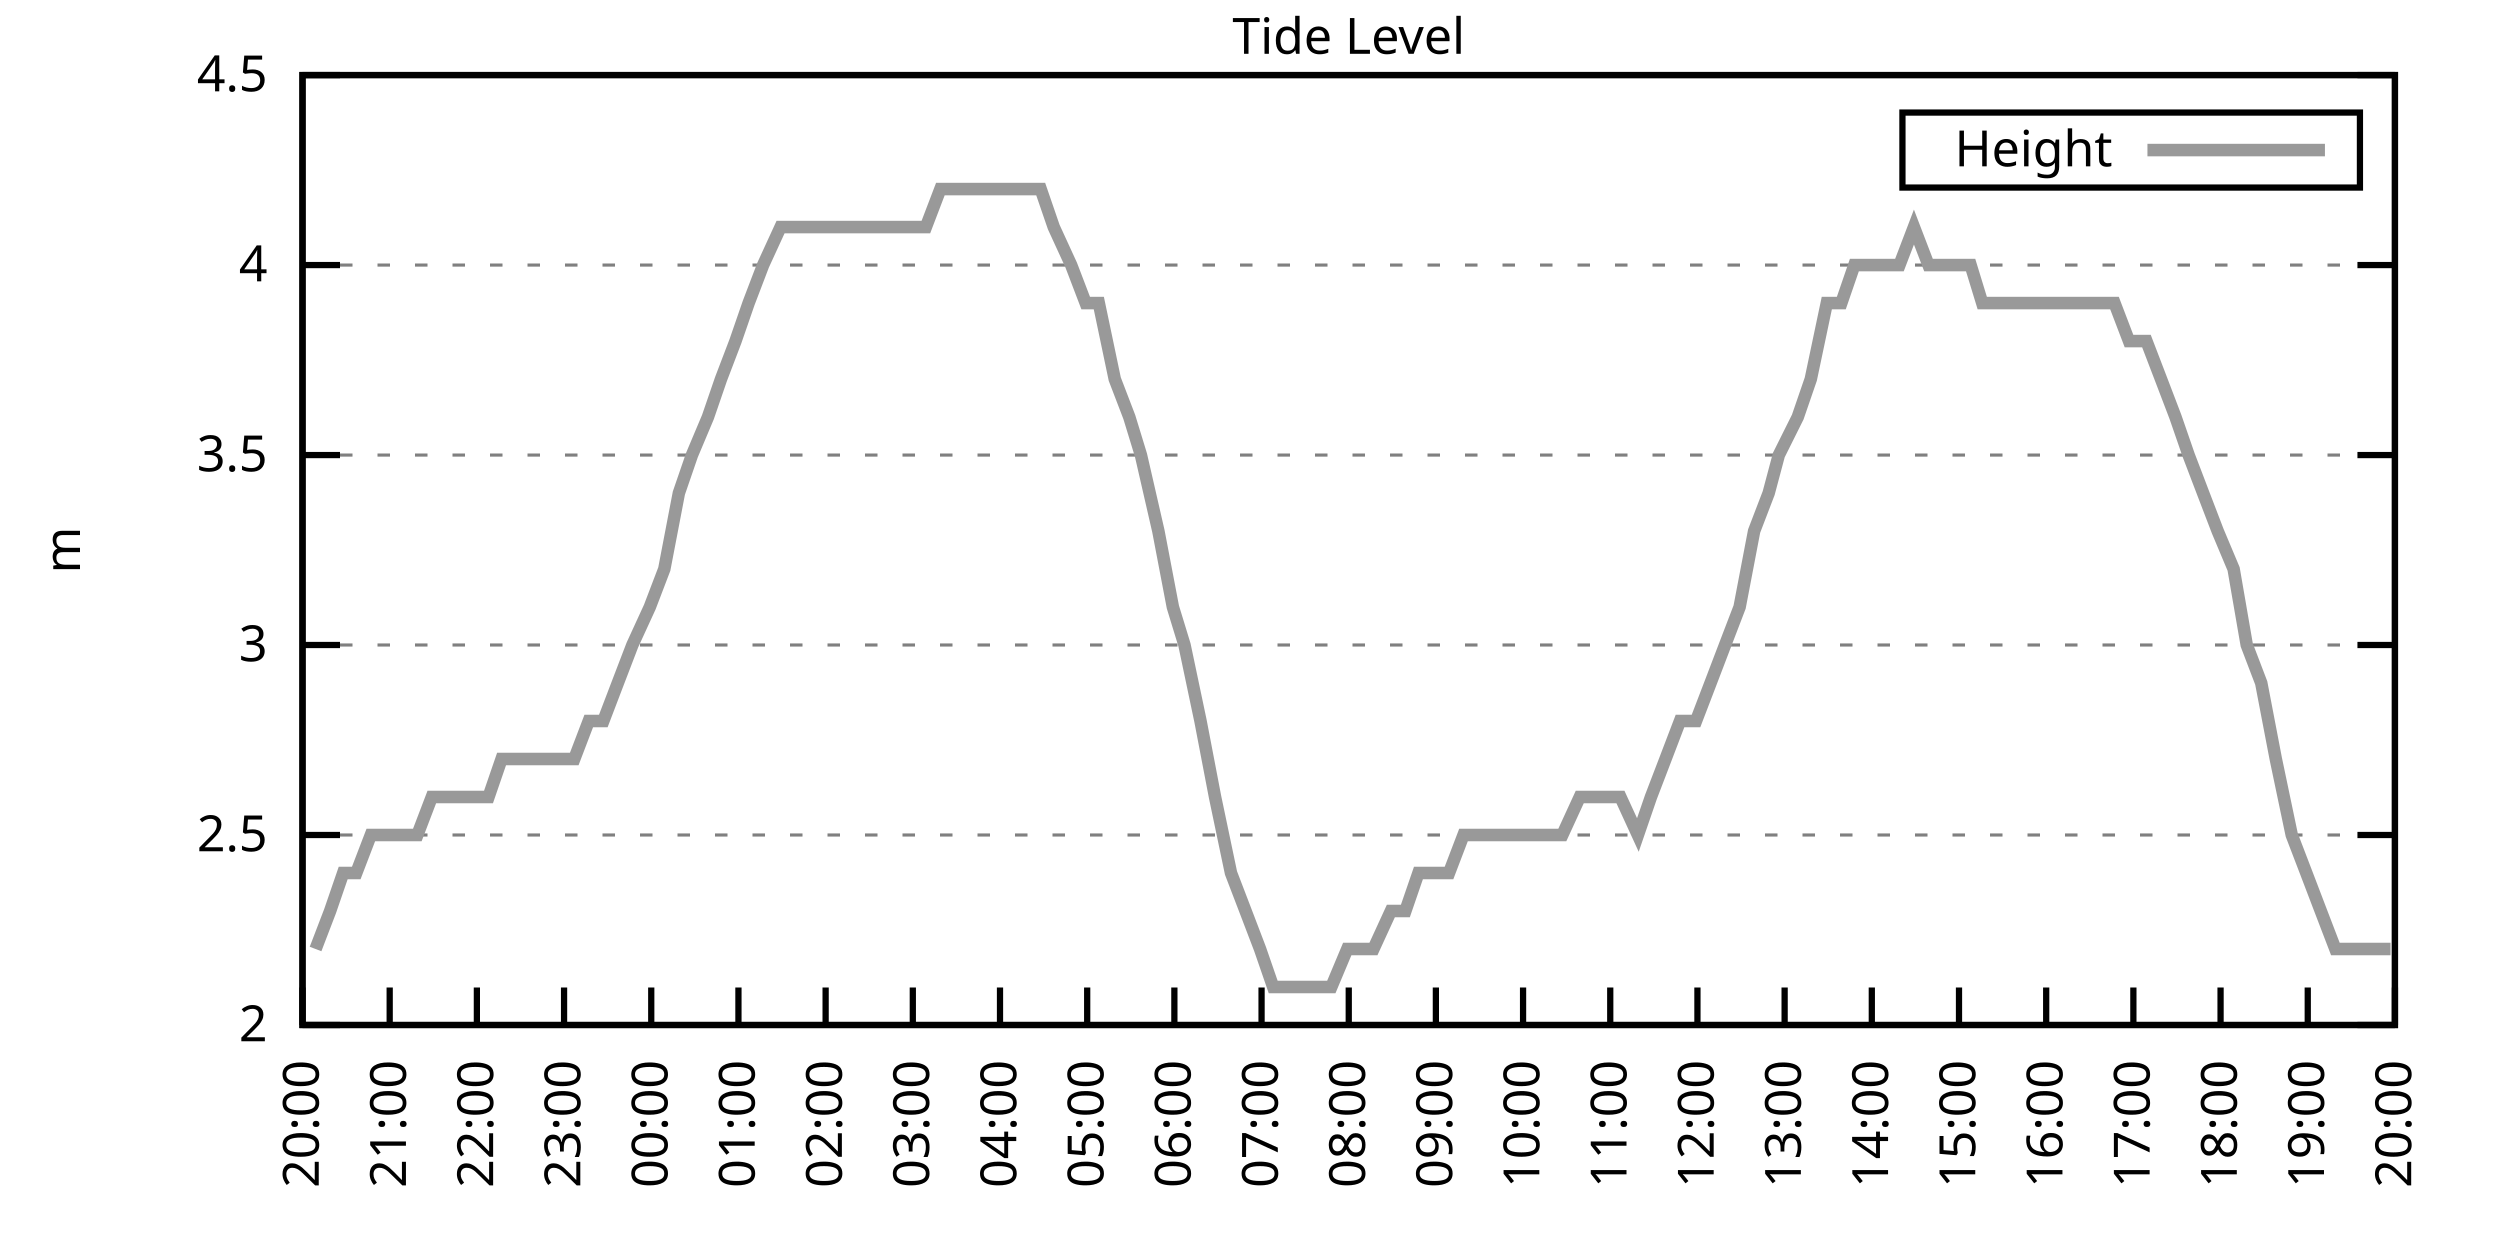
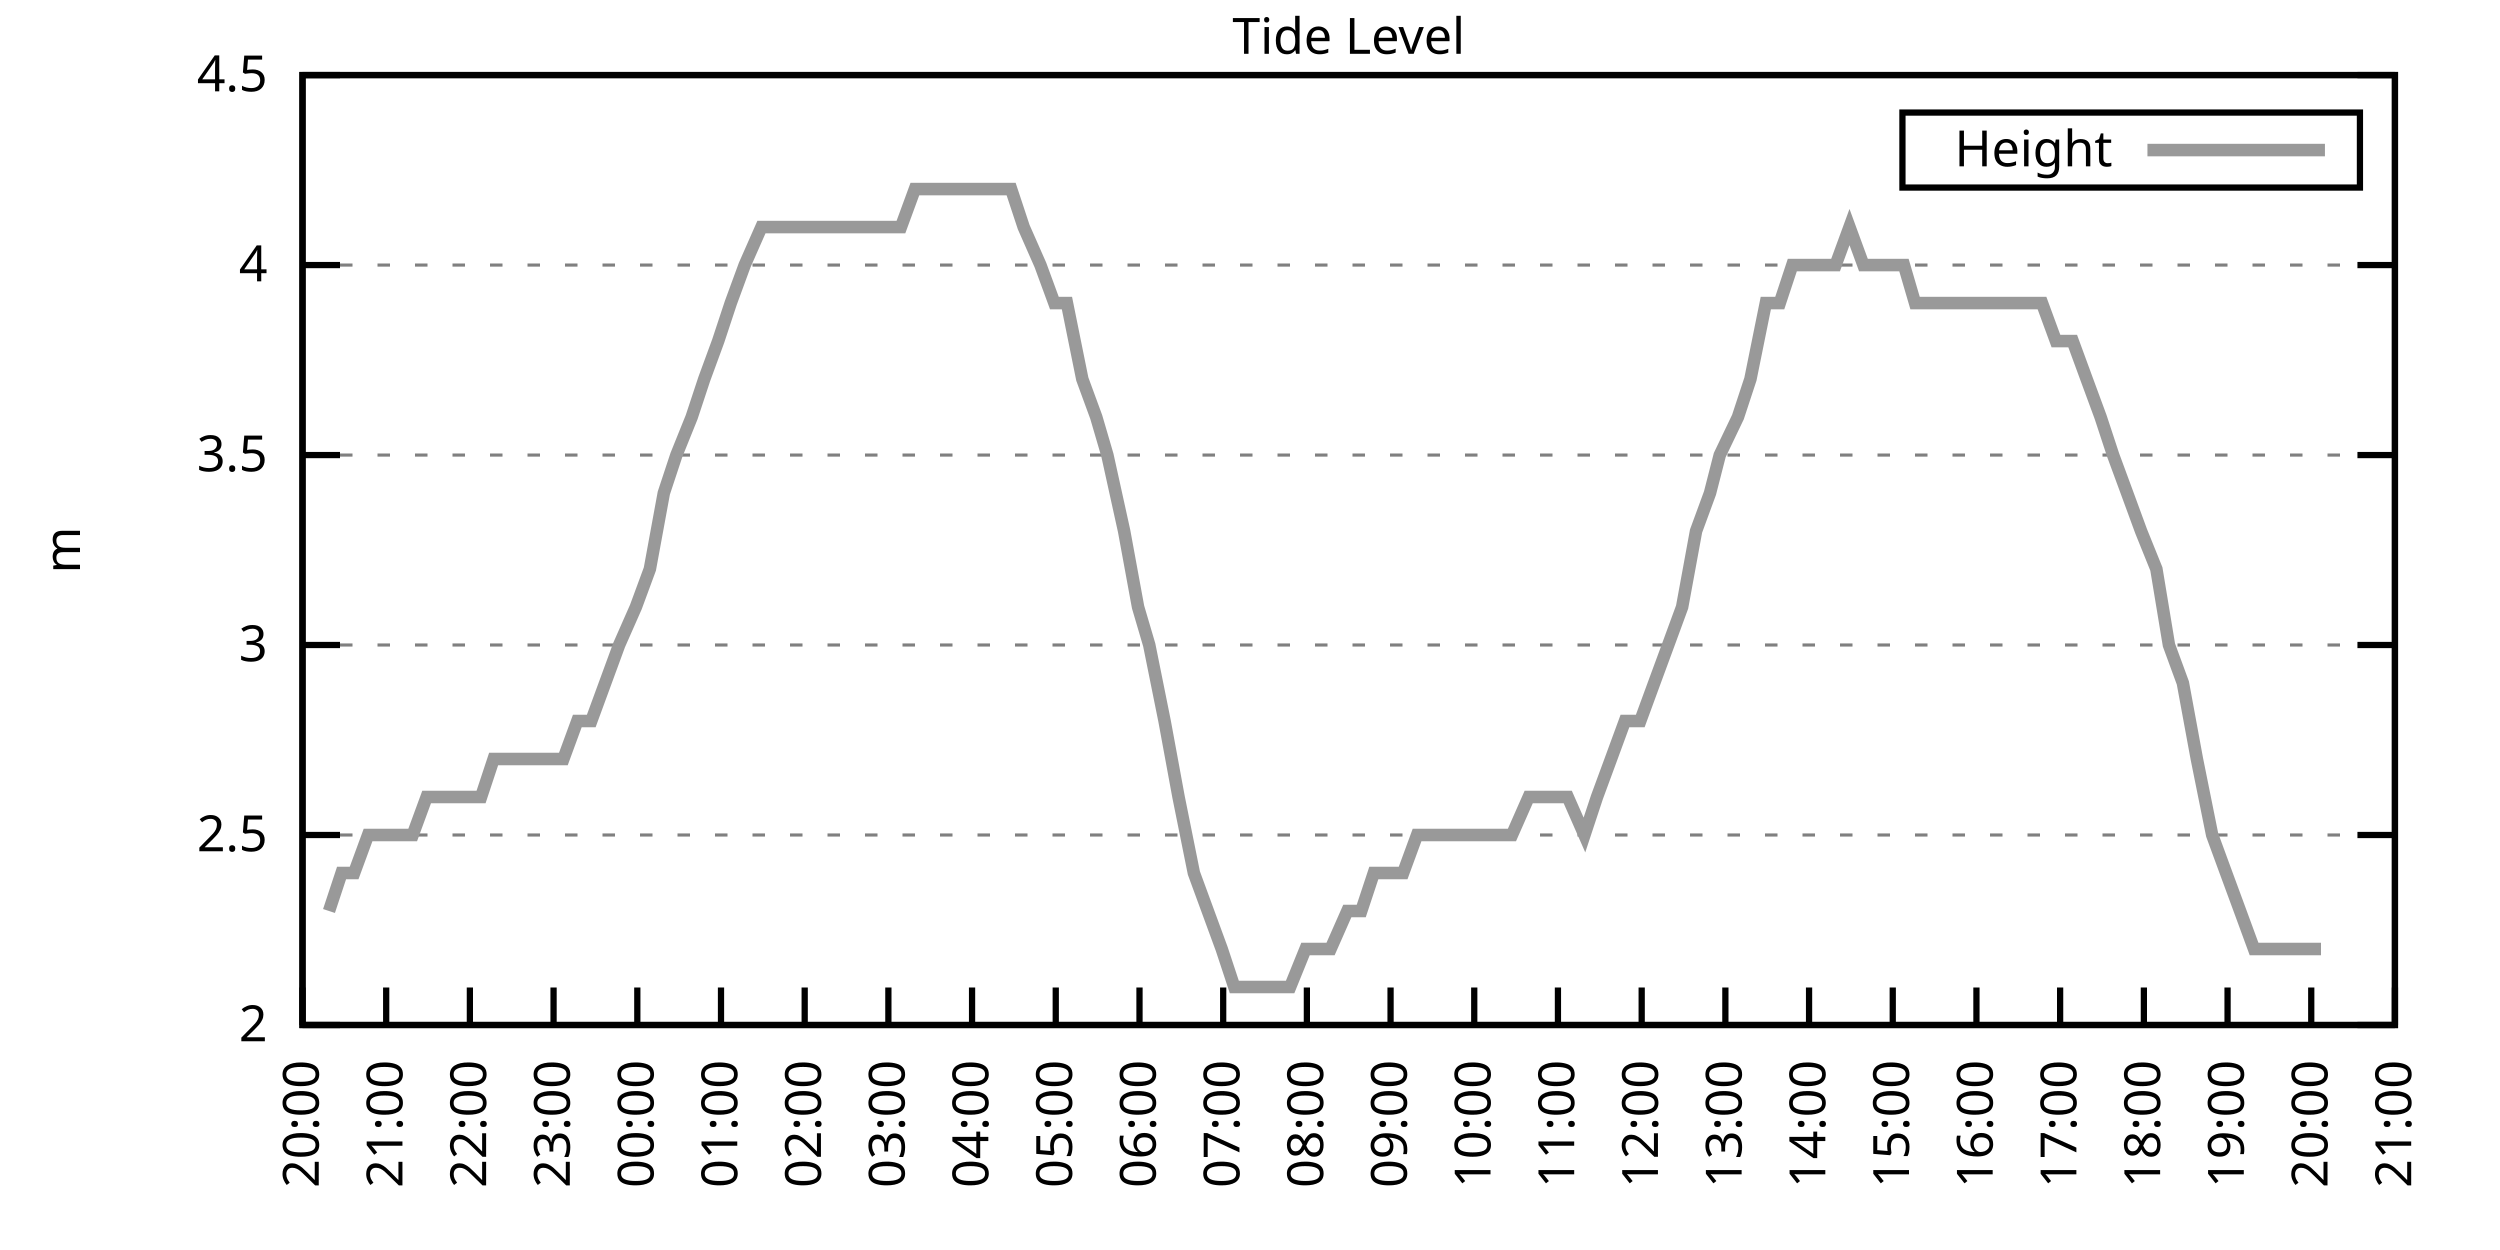
<svg xmlns="http://www.w3.org/2000/svg" xmlns:xlink="http://www.w3.org/1999/xlink" width="400" height="200" viewBox="0 0 400 200">
  <g id="gnuplot_canvas">
    <rect x="0" y="0" width="400" height="200" fill="none" />
    <defs>
      <circle id="gpDot" r="0.5" stroke-width="0.5" stroke="currentColor" />
      <path id="gpPt0" stroke-width="0.333" stroke="currentColor" d="M-1,0 h2 M0,-1 v2" />
      <path id="gpPt1" stroke-width="0.333" stroke="currentColor" d="M-1,-1 L1,1 M1,-1 L-1,1" />
      <path id="gpPt2" stroke-width="0.333" stroke="currentColor" d="M-1,0 L1,0 M0,-1 L0,1 M-1,-1 L1,1 M-1,1 L1,-1" />
      <rect id="gpPt3" stroke-width="0.333" stroke="currentColor" x="-1" y="-1" width="2" height="2" />
      <rect id="gpPt4" stroke-width="0.333" stroke="currentColor" fill="currentColor" x="-1" y="-1" width="2" height="2" />
      <circle id="gpPt5" stroke-width="0.333" stroke="currentColor" cx="0" cy="0" r="1" />
      <use xlink:href="#gpPt5" id="gpPt6" fill="currentColor" stroke="none" />
      <path id="gpPt7" stroke-width="0.333" stroke="currentColor" d="M0,-1.33 L-1.33,0.67 L1.33,0.67 z" />
      <use xlink:href="#gpPt7" id="gpPt8" fill="currentColor" stroke="none" />
      <use xlink:href="#gpPt7" id="gpPt9" stroke="currentColor" transform="rotate(180)" />
      <use xlink:href="#gpPt9" id="gpPt10" fill="currentColor" stroke="none" />
      <use xlink:href="#gpPt3" id="gpPt11" stroke="currentColor" transform="rotate(45)" />
      <use xlink:href="#gpPt11" id="gpPt12" fill="currentColor" stroke="none" />
      <path id="gpPt13" stroke-width="0.333" stroke="currentColor" d="M0,1.330 L1.265,0.411 L0.782,-1.067 L-0.782,-1.076 L-1.265,0.411 z" />
      <use xlink:href="#gpPt13" id="gpPt14" fill="currentColor" stroke="none" />
      <filter id="textbox" filterUnits="objectBoundingBox" x="0" y="0" height="1" width="1">
        <feFlood flood-color="white" flood-opacity="1" result="bgnd" />
        <feComposite in="SourceGraphic" in2="bgnd" operator="atop" />
      </filter>
      <filter id="greybox" filterUnits="objectBoundingBox" x="0" y="0" height="1" width="1">
        <feFlood flood-color="lightgrey" flood-opacity="1" result="grey" />
        <feComposite in="SourceGraphic" in2="grey" operator="atop" />
      </filter>
    </defs>
    <g fill="none" color="white" stroke="currentColor" stroke-width="1.00" stroke-linecap="butt" stroke-linejoin="miter">
</g>
    <g fill="none" color="black" stroke="currentColor" stroke-width="1.00" stroke-linecap="butt" stroke-linejoin="miter">
      <g stroke="none" shape-rendering="crispEdges">
        <polygon fill="rgb(255, 255, 255)" points="48.40,164.00 383.18,164.00 383.18,12.02 48.40,12.02 " />
      </g>
    </g>
    <g fill="none" color="black" stroke="currentColor" stroke-width="1.00" stroke-linecap="butt" stroke-linejoin="miter">
</g>
    <g fill="none" color="black" stroke="black" stroke-width="0.50" stroke-linecap="butt" stroke-linejoin="miter">
</g>
    <g fill="none" color="gray" stroke="currentColor" stroke-width="0.50" stroke-linecap="butt" stroke-linejoin="miter">
      <path stroke="gray" stroke-dasharray="2,4" class="gridline" d="M48.40,164.00 L383.19,164.00  " />
    </g>
    <g fill="none" color="gray" stroke="gray" stroke-width="1.00" stroke-linecap="butt" stroke-linejoin="miter">
</g>
    <g fill="none" color="black" stroke="currentColor" stroke-width="1.00" stroke-linecap="butt" stroke-linejoin="miter">
      <path stroke="black" d="M48.40,164.00 L54.40,164.00 M383.19,164.00 L377.19,164.00  " />
      <g transform="translate(42.80,166.60)" stroke="none" fill="black" font-family="Sans" font-size="8.00" text-anchor="end">
        <text>
          <tspan font-family="Sans"> 2</tspan>
        </text>
      </g>
    </g>
    <g fill="none" color="black" stroke="currentColor" stroke-width="1.00" stroke-linecap="butt" stroke-linejoin="miter">
</g>
    <g fill="none" color="black" stroke="black" stroke-width="0.50" stroke-linecap="butt" stroke-linejoin="miter">
</g>
    <g fill="none" color="gray" stroke="currentColor" stroke-width="0.50" stroke-linecap="butt" stroke-linejoin="miter">
      <path stroke="gray" stroke-dasharray="2,4" class="gridline" d="M48.40,133.60 L383.19,133.60  " />
    </g>
    <g fill="none" color="gray" stroke="gray" stroke-width="1.00" stroke-linecap="butt" stroke-linejoin="miter">
</g>
    <g fill="none" color="black" stroke="currentColor" stroke-width="1.00" stroke-linecap="butt" stroke-linejoin="miter">
      <path stroke="black" d="M48.40,133.60 L54.40,133.60 M383.19,133.60 L377.19,133.60  " />
      <g transform="translate(42.80,136.20)" stroke="none" fill="black" font-family="Sans" font-size="8.00" text-anchor="end">
        <text>
          <tspan font-family="Sans"> 2.5</tspan>
        </text>
      </g>
    </g>
    <g fill="none" color="black" stroke="currentColor" stroke-width="1.00" stroke-linecap="butt" stroke-linejoin="miter">
</g>
    <g fill="none" color="black" stroke="black" stroke-width="0.50" stroke-linecap="butt" stroke-linejoin="miter">
</g>
    <g fill="none" color="gray" stroke="currentColor" stroke-width="0.50" stroke-linecap="butt" stroke-linejoin="miter">
      <path stroke="gray" stroke-dasharray="2,4" class="gridline" d="M48.40,103.20 L383.19,103.20  " />
    </g>
    <g fill="none" color="gray" stroke="gray" stroke-width="1.00" stroke-linecap="butt" stroke-linejoin="miter">
</g>
    <g fill="none" color="black" stroke="currentColor" stroke-width="1.00" stroke-linecap="butt" stroke-linejoin="miter">
      <path stroke="black" d="M48.40,103.20 L54.40,103.20 M383.19,103.20 L377.19,103.20  " />
      <g transform="translate(42.80,105.80)" stroke="none" fill="black" font-family="Sans" font-size="8.00" text-anchor="end">
        <text>
          <tspan font-family="Sans"> 3</tspan>
        </text>
      </g>
    </g>
    <g fill="none" color="black" stroke="currentColor" stroke-width="1.00" stroke-linecap="butt" stroke-linejoin="miter">
</g>
    <g fill="none" color="black" stroke="black" stroke-width="0.50" stroke-linecap="butt" stroke-linejoin="miter">
</g>
    <g fill="none" color="gray" stroke="currentColor" stroke-width="0.50" stroke-linecap="butt" stroke-linejoin="miter">
      <path stroke="gray" stroke-dasharray="2,4" class="gridline" d="M48.40,72.81 L383.19,72.81  " />
    </g>
    <g fill="none" color="gray" stroke="gray" stroke-width="1.00" stroke-linecap="butt" stroke-linejoin="miter">
</g>
    <g fill="none" color="black" stroke="currentColor" stroke-width="1.00" stroke-linecap="butt" stroke-linejoin="miter">
      <path stroke="black" d="M48.40,72.81 L54.40,72.81 M383.19,72.81 L377.19,72.81  " />
      <g transform="translate(42.80,75.41)" stroke="none" fill="black" font-family="Sans" font-size="8.00" text-anchor="end">
        <text>
          <tspan font-family="Sans"> 3.5</tspan>
        </text>
      </g>
    </g>
    <g fill="none" color="black" stroke="currentColor" stroke-width="1.00" stroke-linecap="butt" stroke-linejoin="miter">
</g>
    <g fill="none" color="black" stroke="black" stroke-width="0.50" stroke-linecap="butt" stroke-linejoin="miter">
</g>
    <g fill="none" color="gray" stroke="currentColor" stroke-width="0.50" stroke-linecap="butt" stroke-linejoin="miter">
      <path stroke="gray" stroke-dasharray="2,4" class="gridline" d="M48.40,42.41 L383.19,42.41  " />
    </g>
    <g fill="none" color="gray" stroke="gray" stroke-width="1.00" stroke-linecap="butt" stroke-linejoin="miter">
</g>
    <g fill="none" color="black" stroke="currentColor" stroke-width="1.00" stroke-linecap="butt" stroke-linejoin="miter">
      <path stroke="black" d="M48.40,42.41 L54.40,42.41 M383.19,42.41 L377.19,42.41  " />
      <g transform="translate(42.80,45.01)" stroke="none" fill="black" font-family="Sans" font-size="8.00" text-anchor="end">
        <text>
          <tspan font-family="Sans"> 4</tspan>
        </text>
      </g>
    </g>
    <g fill="none" color="black" stroke="currentColor" stroke-width="1.00" stroke-linecap="butt" stroke-linejoin="miter">
</g>
    <g fill="none" color="black" stroke="black" stroke-width="0.50" stroke-linecap="butt" stroke-linejoin="miter">
</g>
    <g fill="none" color="gray" stroke="currentColor" stroke-width="0.50" stroke-linecap="butt" stroke-linejoin="miter">
      <path stroke="gray" stroke-dasharray="2,4" class="gridline" d="M48.40,12.01 L383.19,12.01  " />
    </g>
    <g fill="none" color="gray" stroke="gray" stroke-width="1.00" stroke-linecap="butt" stroke-linejoin="miter">
</g>
    <g fill="none" color="black" stroke="currentColor" stroke-width="1.00" stroke-linecap="butt" stroke-linejoin="miter">
      <path stroke="black" d="M48.40,12.01 L54.40,12.01 M383.19,12.01 L377.19,12.01  " />
      <g transform="translate(42.80,14.61)" stroke="none" fill="black" font-family="Sans" font-size="8.00" text-anchor="end">
        <text>
          <tspan font-family="Sans"> 4.5</tspan>
        </text>
      </g>
    </g>
    <g fill="none" color="black" stroke="currentColor" stroke-width="1.00" stroke-linecap="butt" stroke-linejoin="miter">
      <path stroke="black" d="M48.40,164.00 L48.40,158.00  " />
      <g transform="translate(51.00,169.60) rotate(270.00)" stroke="none" fill="black" font-family="Sans" font-size="8.00" text-anchor="end">
        <text>
          <tspan font-family="Sans">20:00</tspan>
        </text>
      </g>
    </g>
    <g fill="none" color="black" stroke="currentColor" stroke-width="1.00" stroke-linecap="butt" stroke-linejoin="miter">
-       <path stroke="black" d="M62.35,164.00 L62.35,158.00  " />
-       <g transform="translate(64.95,169.60) rotate(270.00)" stroke="none" fill="black" font-family="Sans" font-size="8.00" text-anchor="end">
+       <path stroke="black" d="M61.79,164.00 L61.79,158.00  " />
+       <g transform="translate(64.39,169.60) rotate(270.00)" stroke="none" fill="black" font-family="Sans" font-size="8.00" text-anchor="end">
        <text>
          <tspan font-family="Sans">21:00</tspan>
        </text>
      </g>
    </g>
    <g fill="none" color="black" stroke="currentColor" stroke-width="1.00" stroke-linecap="butt" stroke-linejoin="miter">
-       <path stroke="black" d="M76.30,164.00 L76.30,158.00  " />
-       <g transform="translate(78.90,169.60) rotate(270.00)" stroke="none" fill="black" font-family="Sans" font-size="8.00" text-anchor="end">
+       <path stroke="black" d="M75.18,164.00 L75.18,158.00  " />
+       <g transform="translate(77.78,169.60) rotate(270.00)" stroke="none" fill="black" font-family="Sans" font-size="8.00" text-anchor="end">
        <text>
          <tspan font-family="Sans">22:00</tspan>
        </text>
      </g>
    </g>
    <g fill="none" color="black" stroke="currentColor" stroke-width="1.00" stroke-linecap="butt" stroke-linejoin="miter">
-       <path stroke="black" d="M90.25,164.00 L90.25,158.00  " />
-       <g transform="translate(92.85,169.60) rotate(270.00)" stroke="none" fill="black" font-family="Sans" font-size="8.00" text-anchor="end">
+       <path stroke="black" d="M88.57,164.00 L88.57,158.00  " />
+       <g transform="translate(91.17,169.60) rotate(270.00)" stroke="none" fill="black" font-family="Sans" font-size="8.00" text-anchor="end">
        <text>
          <tspan font-family="Sans">23:00</tspan>
        </text>
      </g>
    </g>
    <g fill="none" color="black" stroke="currentColor" stroke-width="1.00" stroke-linecap="butt" stroke-linejoin="miter">
-       <path stroke="black" d="M104.20,164.00 L104.20,158.00  " />
-       <g transform="translate(106.80,169.60) rotate(270.00)" stroke="none" fill="black" font-family="Sans" font-size="8.00" text-anchor="end">
+       <path stroke="black" d="M101.97,164.00 L101.97,158.00  " />
+       <g transform="translate(104.57,169.60) rotate(270.00)" stroke="none" fill="black" font-family="Sans" font-size="8.00" text-anchor="end">
        <text>
          <tspan font-family="Sans">00:00</tspan>
        </text>
      </g>
    </g>
    <g fill="none" color="black" stroke="currentColor" stroke-width="1.00" stroke-linecap="butt" stroke-linejoin="miter">
-       <path stroke="black" d="M118.15,164.00 L118.15,158.00  " />
-       <g transform="translate(120.75,169.60) rotate(270.00)" stroke="none" fill="black" font-family="Sans" font-size="8.00" text-anchor="end">
+       <path stroke="black" d="M115.36,164.00 L115.36,158.00  " />
+       <g transform="translate(117.96,169.60) rotate(270.00)" stroke="none" fill="black" font-family="Sans" font-size="8.00" text-anchor="end">
        <text>
          <tspan font-family="Sans">01:00</tspan>
        </text>
      </g>
    </g>
    <g fill="none" color="black" stroke="currentColor" stroke-width="1.00" stroke-linecap="butt" stroke-linejoin="miter">
-       <path stroke="black" d="M132.10,164.00 L132.10,158.00  " />
-       <g transform="translate(134.70,169.60) rotate(270.00)" stroke="none" fill="black" font-family="Sans" font-size="8.00" text-anchor="end">
+       <path stroke="black" d="M128.75,164.00 L128.75,158.00  " />
+       <g transform="translate(131.35,169.60) rotate(270.00)" stroke="none" fill="black" font-family="Sans" font-size="8.00" text-anchor="end">
        <text>
          <tspan font-family="Sans">02:00</tspan>
        </text>
      </g>
    </g>
    <g fill="none" color="black" stroke="currentColor" stroke-width="1.00" stroke-linecap="butt" stroke-linejoin="miter">
-       <path stroke="black" d="M146.05,164.00 L146.05,158.00  " />
-       <g transform="translate(148.65,169.60) rotate(270.00)" stroke="none" fill="black" font-family="Sans" font-size="8.00" text-anchor="end">
+       <path stroke="black" d="M142.14,164.00 L142.14,158.00  " />
+       <g transform="translate(144.74,169.60) rotate(270.00)" stroke="none" fill="black" font-family="Sans" font-size="8.00" text-anchor="end">
        <text>
          <tspan font-family="Sans">03:00</tspan>
        </text>
      </g>
    </g>
    <g fill="none" color="black" stroke="currentColor" stroke-width="1.00" stroke-linecap="butt" stroke-linejoin="miter">
-       <path stroke="black" d="M160.00,164.00 L160.00,158.00  " />
-       <g transform="translate(162.60,169.60) rotate(270.00)" stroke="none" fill="black" font-family="Sans" font-size="8.00" text-anchor="end">
+       <path stroke="black" d="M155.53,164.00 L155.53,158.00  " />
+       <g transform="translate(158.13,169.60) rotate(270.00)" stroke="none" fill="black" font-family="Sans" font-size="8.00" text-anchor="end">
        <text>
          <tspan font-family="Sans">04:00</tspan>
        </text>
      </g>
    </g>
    <g fill="none" color="black" stroke="currentColor" stroke-width="1.00" stroke-linecap="butt" stroke-linejoin="miter">
-       <path stroke="black" d="M173.95,164.00 L173.95,158.00  " />
-       <g transform="translate(176.55,169.60) rotate(270.00)" stroke="none" fill="black" font-family="Sans" font-size="8.00" text-anchor="end">
+       <path stroke="black" d="M168.92,164.00 L168.92,158.00  " />
+       <g transform="translate(171.52,169.60) rotate(270.00)" stroke="none" fill="black" font-family="Sans" font-size="8.00" text-anchor="end">
        <text>
          <tspan font-family="Sans">05:00</tspan>
        </text>
      </g>
    </g>
    <g fill="none" color="black" stroke="currentColor" stroke-width="1.00" stroke-linecap="butt" stroke-linejoin="miter">
-       <path stroke="black" d="M187.90,164.00 L187.90,158.00  " />
-       <g transform="translate(190.50,169.60) rotate(270.00)" stroke="none" fill="black" font-family="Sans" font-size="8.00" text-anchor="end">
+       <path stroke="black" d="M182.32,164.00 L182.32,158.00  " />
+       <g transform="translate(184.92,169.60) rotate(270.00)" stroke="none" fill="black" font-family="Sans" font-size="8.00" text-anchor="end">
        <text>
          <tspan font-family="Sans">06:00</tspan>
        </text>
      </g>
    </g>
    <g fill="none" color="black" stroke="currentColor" stroke-width="1.00" stroke-linecap="butt" stroke-linejoin="miter">
-       <path stroke="black" d="M201.85,164.00 L201.85,158.00  " />
-       <g transform="translate(204.45,169.60) rotate(270.00)" stroke="none" fill="black" font-family="Sans" font-size="8.00" text-anchor="end">
+       <path stroke="black" d="M195.71,164.00 L195.71,158.00  " />
+       <g transform="translate(198.31,169.60) rotate(270.00)" stroke="none" fill="black" font-family="Sans" font-size="8.00" text-anchor="end">
        <text>
          <tspan font-family="Sans">07:00</tspan>
        </text>
      </g>
    </g>
    <g fill="none" color="black" stroke="currentColor" stroke-width="1.00" stroke-linecap="butt" stroke-linejoin="miter">
-       <path stroke="black" d="M215.80,164.00 L215.80,158.00  " />
-       <g transform="translate(218.40,169.60) rotate(270.00)" stroke="none" fill="black" font-family="Sans" font-size="8.00" text-anchor="end">
+       <path stroke="black" d="M209.10,164.00 L209.10,158.00  " />
+       <g transform="translate(211.70,169.60) rotate(270.00)" stroke="none" fill="black" font-family="Sans" font-size="8.00" text-anchor="end">
        <text>
          <tspan font-family="Sans">08:00</tspan>
        </text>
      </g>
    </g>
    <g fill="none" color="black" stroke="currentColor" stroke-width="1.00" stroke-linecap="butt" stroke-linejoin="miter">
-       <path stroke="black" d="M229.74,164.00 L229.74,158.00  " />
-       <g transform="translate(232.34,169.60) rotate(270.00)" stroke="none" fill="black" font-family="Sans" font-size="8.00" text-anchor="end">
+       <path stroke="black" d="M222.49,164.00 L222.49,158.00  " />
+       <g transform="translate(225.09,169.60) rotate(270.00)" stroke="none" fill="black" font-family="Sans" font-size="8.00" text-anchor="end">
        <text>
          <tspan font-family="Sans">09:00</tspan>
        </text>
      </g>
    </g>
    <g fill="none" color="black" stroke="currentColor" stroke-width="1.00" stroke-linecap="butt" stroke-linejoin="miter">
-       <path stroke="black" d="M243.69,164.00 L243.69,158.00  " />
-       <g transform="translate(246.29,169.60) rotate(270.00)" stroke="none" fill="black" font-family="Sans" font-size="8.00" text-anchor="end">
+       <path stroke="black" d="M235.88,164.00 L235.88,158.00  " />
+       <g transform="translate(238.48,169.60) rotate(270.00)" stroke="none" fill="black" font-family="Sans" font-size="8.00" text-anchor="end">
        <text>
          <tspan font-family="Sans">10:00</tspan>
        </text>
      </g>
    </g>
    <g fill="none" color="black" stroke="currentColor" stroke-width="1.00" stroke-linecap="butt" stroke-linejoin="miter">
-       <path stroke="black" d="M257.64,164.00 L257.64,158.00  " />
-       <g transform="translate(260.24,169.60) rotate(270.00)" stroke="none" fill="black" font-family="Sans" font-size="8.00" text-anchor="end">
+       <path stroke="black" d="M249.27,164.00 L249.27,158.00  " />
+       <g transform="translate(251.87,169.60) rotate(270.00)" stroke="none" fill="black" font-family="Sans" font-size="8.00" text-anchor="end">
        <text>
          <tspan font-family="Sans">11:00</tspan>
        </text>
      </g>
    </g>
    <g fill="none" color="black" stroke="currentColor" stroke-width="1.00" stroke-linecap="butt" stroke-linejoin="miter">
-       <path stroke="black" d="M271.59,164.00 L271.59,158.00  " />
-       <g transform="translate(274.19,169.60) rotate(270.00)" stroke="none" fill="black" font-family="Sans" font-size="8.00" text-anchor="end">
+       <path stroke="black" d="M262.67,164.00 L262.67,158.00  " />
+       <g transform="translate(265.27,169.60) rotate(270.00)" stroke="none" fill="black" font-family="Sans" font-size="8.00" text-anchor="end">
        <text>
          <tspan font-family="Sans">12:00</tspan>
        </text>
      </g>
    </g>
    <g fill="none" color="black" stroke="currentColor" stroke-width="1.00" stroke-linecap="butt" stroke-linejoin="miter">
-       <path stroke="black" d="M285.54,164.00 L285.54,158.00  " />
-       <g transform="translate(288.14,169.60) rotate(270.00)" stroke="none" fill="black" font-family="Sans" font-size="8.00" text-anchor="end">
+       <path stroke="black" d="M276.06,164.00 L276.06,158.00  " />
+       <g transform="translate(278.66,169.60) rotate(270.00)" stroke="none" fill="black" font-family="Sans" font-size="8.00" text-anchor="end">
        <text>
          <tspan font-family="Sans">13:00</tspan>
        </text>
      </g>
    </g>
    <g fill="none" color="black" stroke="currentColor" stroke-width="1.00" stroke-linecap="butt" stroke-linejoin="miter">
-       <path stroke="black" d="M299.49,164.00 L299.49,158.00  " />
-       <g transform="translate(302.09,169.60) rotate(270.00)" stroke="none" fill="black" font-family="Sans" font-size="8.00" text-anchor="end">
+       <path stroke="black" d="M289.45,164.00 L289.45,158.00  " />
+       <g transform="translate(292.05,169.60) rotate(270.00)" stroke="none" fill="black" font-family="Sans" font-size="8.00" text-anchor="end">
        <text>
          <tspan font-family="Sans">14:00</tspan>
        </text>
      </g>
    </g>
    <g fill="none" color="black" stroke="currentColor" stroke-width="1.00" stroke-linecap="butt" stroke-linejoin="miter">
-       <path stroke="black" d="M313.44,164.00 L313.44,158.00  " />
-       <g transform="translate(316.04,169.60) rotate(270.00)" stroke="none" fill="black" font-family="Sans" font-size="8.00" text-anchor="end">
+       <path stroke="black" d="M302.84,164.00 L302.84,158.00  " />
+       <g transform="translate(305.44,169.60) rotate(270.00)" stroke="none" fill="black" font-family="Sans" font-size="8.00" text-anchor="end">
        <text>
          <tspan font-family="Sans">15:00</tspan>
        </text>
      </g>
    </g>
    <g fill="none" color="black" stroke="currentColor" stroke-width="1.00" stroke-linecap="butt" stroke-linejoin="miter">
-       <path stroke="black" d="M327.39,164.00 L327.39,158.00  " />
-       <g transform="translate(329.99,169.60) rotate(270.00)" stroke="none" fill="black" font-family="Sans" font-size="8.00" text-anchor="end">
+       <path stroke="black" d="M316.23,164.00 L316.23,158.00  " />
+       <g transform="translate(318.83,169.60) rotate(270.00)" stroke="none" fill="black" font-family="Sans" font-size="8.00" text-anchor="end">
        <text>
          <tspan font-family="Sans">16:00</tspan>
        </text>
      </g>
    </g>
    <g fill="none" color="black" stroke="currentColor" stroke-width="1.00" stroke-linecap="butt" stroke-linejoin="miter">
-       <path stroke="black" d="M341.34,164.00 L341.34,158.00  " />
-       <g transform="translate(343.94,169.60) rotate(270.00)" stroke="none" fill="black" font-family="Sans" font-size="8.00" text-anchor="end">
+       <path stroke="black" d="M329.62,164.00 L329.62,158.00  " />
+       <g transform="translate(332.22,169.60) rotate(270.00)" stroke="none" fill="black" font-family="Sans" font-size="8.00" text-anchor="end">
        <text>
          <tspan font-family="Sans">17:00</tspan>
        </text>
      </g>
    </g>
    <g fill="none" color="black" stroke="currentColor" stroke-width="1.00" stroke-linecap="butt" stroke-linejoin="miter">
-       <path stroke="black" d="M355.29,164.00 L355.29,158.00  " />
-       <g transform="translate(357.89,169.60) rotate(270.00)" stroke="none" fill="black" font-family="Sans" font-size="8.00" text-anchor="end">
+       <path stroke="black" d="M343.02,164.00 L343.02,158.00  " />
+       <g transform="translate(345.62,169.60) rotate(270.00)" stroke="none" fill="black" font-family="Sans" font-size="8.00" text-anchor="end">
        <text>
          <tspan font-family="Sans">18:00</tspan>
        </text>
      </g>
    </g>
    <g fill="none" color="black" stroke="currentColor" stroke-width="1.00" stroke-linecap="butt" stroke-linejoin="miter">
-       <path stroke="black" d="M369.24,164.00 L369.24,158.00  " />
-       <g transform="translate(371.84,169.60) rotate(270.00)" stroke="none" fill="black" font-family="Sans" font-size="8.00" text-anchor="end">
+       <path stroke="black" d="M356.41,164.00 L356.41,158.00  " />
+       <g transform="translate(359.01,169.60) rotate(270.00)" stroke="none" fill="black" font-family="Sans" font-size="8.00" text-anchor="end">
        <text>
          <tspan font-family="Sans">19:00</tspan>
+         </text>
+       </g>
+     </g>
+     <g fill="none" color="black" stroke="currentColor" stroke-width="1.00" stroke-linecap="butt" stroke-linejoin="miter">
+       <path stroke="black" d="M369.80,164.00 L369.80,158.00  " />
+       <g transform="translate(372.40,169.60) rotate(270.00)" stroke="none" fill="black" font-family="Sans" font-size="8.00" text-anchor="end">
+         <text>
+           <tspan font-family="Sans">20:00</tspan>
        </text>
      </g>
    </g>
    <g fill="none" color="black" stroke="currentColor" stroke-width="1.00" stroke-linecap="butt" stroke-linejoin="miter">
      <path stroke="black" d="M383.19,164.00 L383.19,158.00  " />
      <g transform="translate(385.79,169.60) rotate(270.00)" stroke="none" fill="black" font-family="Sans" font-size="8.00" text-anchor="end">
        <text>
-           <tspan font-family="Sans">20:00</tspan>
+           <tspan font-family="Sans">21:00</tspan>
        </text>
      </g>
    </g>
    <g fill="none" color="black" stroke="currentColor" stroke-width="1.00" stroke-linecap="butt" stroke-linejoin="miter">
</g>
    <g fill="none" color="black" stroke="currentColor" stroke-width="1.00" stroke-linecap="butt" stroke-linejoin="miter">
      <path stroke="black" d="M48.40,12.01 L48.40,164.00 L383.19,164.00 L383.19,12.01 L48.40,12.01 Z  " />
    </g>
    <g fill="none" color="black" stroke="currentColor" stroke-width="1.00" stroke-linecap="butt" stroke-linejoin="miter">
</g>
    <g fill="none" color="black" stroke="currentColor" stroke-width="1.00" stroke-linecap="butt" stroke-linejoin="miter">
      <path stroke="black" d="M304.39,30.01 L304.39,18.01 L377.59,18.01 L377.59,30.01 L304.39,30.01 Z  " />
    </g>
    <g id="Tide_level_plot_1">
      <g fill="none" color="white" stroke="black" stroke-width="2.00" stroke-linecap="butt" stroke-linejoin="miter">
</g>
      <g fill="none" color="black" stroke="currentColor" stroke-width="2.00" stroke-linecap="butt" stroke-linejoin="miter">
        <g transform="translate(337.99,26.61)" stroke="none" fill="black" font-family="Sans" font-size="8.00" text-anchor="end">
          <text>
            <tspan font-family="Sans">Height</tspan>
          </text>
        </g>
      </g>
      <g fill="none" color="black" stroke="currentColor" stroke-width="2.00" stroke-linecap="butt" stroke-linejoin="miter">
-         <path stroke="rgb(153, 153, 153)" d="M343.59,24.01 L371.99,24.01 M50.49,151.84 L52.82,145.76 L54.91,139.68 L57.00,139.68 L59.33,133.60 L62.12,133.60   L64.44,133.60 L66.77,133.60 L69.09,127.52 L71.42,127.52 L73.74,127.52 L75.83,127.52 L78.16,127.52 L80.25,121.44   L82.58,121.44 L84.90,121.44 L87.46,121.44 L89.55,121.44 L91.88,121.44 L94.20,115.36 L96.53,115.36 L98.85,109.28   L101.18,103.20 L103.97,97.12 L106.29,91.04 L108.62,78.89 L110.71,72.81 L113.27,66.73 L115.36,60.65 L117.68,54.57   L119.78,48.49 L122.10,42.41 L124.89,36.33 L126.98,36.33 L129.54,36.33 L131.40,36.33 L133.96,36.33 L136.51,36.33   L138.84,36.33 L141.16,36.33 L142.79,36.33 L145.58,36.33 L148.14,36.33 L150.46,30.25 L152.09,30.25 L154.88,30.25   L157.21,30.25 L159.76,30.25 L162.09,30.25 L164.41,30.25 L166.51,30.25 L168.60,36.33 L171.39,42.41 L173.71,48.49   L175.81,48.49 L178.36,60.65 L180.69,66.73 L182.55,72.81 L185.34,84.97 L187.66,97.12 L189.52,103.20 L192.08,115.36   L194.41,127.52 L196.96,139.68 L199.29,145.76 L201.61,151.84 L203.71,157.92 L206.03,157.92 L208.36,157.92 L210.68,157.92   L213.01,157.92 L215.56,151.84 L217.19,151.84 L219.75,151.84 L222.54,145.76 L224.86,145.76 L226.95,139.68 L229.51,139.68   L231.84,139.68 L234.16,133.60 L236.49,133.60 L238.35,133.60 L241.14,133.60 L243.46,133.60 L245.79,133.60 L247.88,133.60   L249.97,133.60 L252.76,127.52 L255.09,127.52 L257.18,127.52 L259.27,127.52 L262.06,133.60 L264.15,127.52 L266.48,121.44   L268.80,115.36 L271.36,115.36 L273.69,109.28 L276.01,103.20 L278.34,97.12 L280.66,84.97 L282.99,78.89 L284.61,72.81   L287.64,66.73 L289.73,60.65 L292.29,48.49 L294.61,48.49 L296.70,42.41 L299.03,42.41 L301.58,42.41 L303.91,42.41   L306.23,36.33 L308.56,42.41 L310.65,42.41 L312.98,42.41 L315.30,42.41 L317.16,48.49 L320.18,48.49 L322.04,48.49   L324.60,48.49 L326.93,48.49 L328.55,48.49 L331.58,48.49 L333.90,48.49 L336.46,48.49 L338.32,48.49 L340.64,54.57   L343.43,54.57 L345.76,60.65 L348.08,66.73 L350.18,72.81 L352.50,78.89 L354.83,84.97 L357.38,91.04 L359.48,103.20   L361.80,109.28 L364.13,121.44 L366.68,133.60 L369.01,139.68 L371.33,145.76 L373.66,151.84 L375.75,151.84 L378.08,151.84   L380.17,151.84 L382.49,151.84  " />
+         <path stroke="rgb(153, 153, 153)" d="M343.59,24.01 L371.99,24.01 M52.64,145.76 L54.65,139.68 L56.66,139.68 L58.89,133.60 L61.57,133.60 L63.80,133.60   L66.03,133.60 L68.26,127.52 L70.50,127.52 L72.73,127.52 L74.74,127.52 L76.97,127.52 L78.98,121.44 L81.21,121.44   L83.44,121.44 L85.90,121.44 L87.91,121.44 L90.14,121.44 L92.37,115.36 L94.60,115.36 L96.83,109.28 L99.06,103.20   L101.74,97.12 L103.98,91.04 L106.21,78.89 L108.22,72.81 L110.67,66.73 L112.68,60.65 L114.91,54.57 L116.92,48.49   L119.15,42.41 L121.83,36.33 L123.84,36.33 L126.29,36.33 L128.08,36.33 L130.54,36.33 L132.99,36.33 L135.22,36.33   L137.45,36.33 L139.02,36.33 L141.69,36.33 L144.15,36.33 L146.38,30.25 L147.94,30.25 L150.62,30.25 L152.85,30.25   L155.31,30.25 L157.54,30.25 L159.77,30.25 L161.78,30.25 L163.79,36.33 L166.47,42.41 L168.70,48.49 L170.71,48.49   L173.17,60.65 L175.40,66.73 L177.18,72.81 L179.86,84.97 L182.09,97.12 L183.88,103.20 L186.33,115.36 L188.57,127.52   L191.02,139.68 L193.25,145.76 L195.48,151.84 L197.49,157.92 L199.73,157.92 L201.96,157.92 L204.19,157.92 L206.42,157.92   L208.88,151.84 L210.44,151.84 L212.89,151.84 L215.57,145.76 L217.80,145.76 L219.81,139.68 L222.27,139.68 L224.50,139.68   L226.73,133.60 L228.96,133.60 L230.75,133.60 L233.43,133.60 L235.66,133.60 L237.89,133.60 L239.90,133.60 L241.91,133.60   L244.59,127.52 L246.82,127.52 L248.83,127.52 L250.84,127.52 L253.51,133.60 L255.52,127.52 L257.76,121.44 L259.99,115.36   L262.44,115.36 L264.67,109.28 L266.91,103.20 L269.14,97.12 L271.37,84.97 L273.60,78.89 L275.16,72.81 L278.07,66.73   L280.07,60.65 L282.53,48.49 L284.76,48.49 L286.77,42.41 L289.00,42.41 L291.46,42.41 L293.69,42.41 L295.92,36.33   L298.15,42.41 L300.16,42.41 L302.39,42.41 L304.63,42.41 L306.41,48.49 L309.31,48.49 L311.10,48.49 L313.55,48.49   L315.79,48.49 L317.35,48.49 L320.25,48.49 L322.48,48.49 L324.94,48.49 L326.72,48.49 L328.95,54.57 L331.63,54.57   L333.86,60.65 L336.10,66.73 L338.10,72.81 L340.34,78.89 L342.57,84.97 L345.02,91.04 L347.03,103.20 L349.26,109.28   L351.50,121.44 L353.95,133.60 L356.18,139.68 L358.42,145.76 L360.65,151.84 L362.66,151.84 L364.89,151.84 L366.90,151.84   L369.13,151.84 L371.36,151.84  " />
      </g>
    </g>
    <g fill="none" color="black" stroke="currentColor" stroke-width="2.00" stroke-linecap="butt" stroke-linejoin="miter">
</g>
    <g fill="none" color="black" stroke="black" stroke-width="1.00" stroke-linecap="butt" stroke-linejoin="miter">
</g>
    <g fill="none" color="black" stroke="currentColor" stroke-width="1.00" stroke-linecap="butt" stroke-linejoin="miter">
      <path stroke="black" d="M48.40,12.01 L48.40,164.00 L383.19,164.00 L383.19,12.01 L48.40,12.01 Z  " />
      <g transform="translate(12.80,88.01) rotate(270.00)" stroke="none" fill="black" font-family="Sans" font-size="8.00" text-anchor="middle">
        <text>
          <tspan font-family="Sans">m</tspan>
        </text>
      </g>
    </g>
    <g fill="none" color="black" stroke="currentColor" stroke-width="1.00" stroke-linecap="butt" stroke-linejoin="miter">
</g>
    <g fill="none" color="black" stroke="currentColor" stroke-width="1.00" stroke-linecap="butt" stroke-linejoin="miter">
      <g transform="translate(215.79,8.61)" stroke="none" fill="black" font-family="Sans" font-size="8.00" text-anchor="middle">
        <text>
          <tspan font-family="Sans">Tide Level</tspan>
        </text>
      </g>
    </g>
    <g fill="none" color="black" stroke="currentColor" stroke-width="1.00" stroke-linecap="butt" stroke-linejoin="miter">
</g>
  </g>
</svg>
